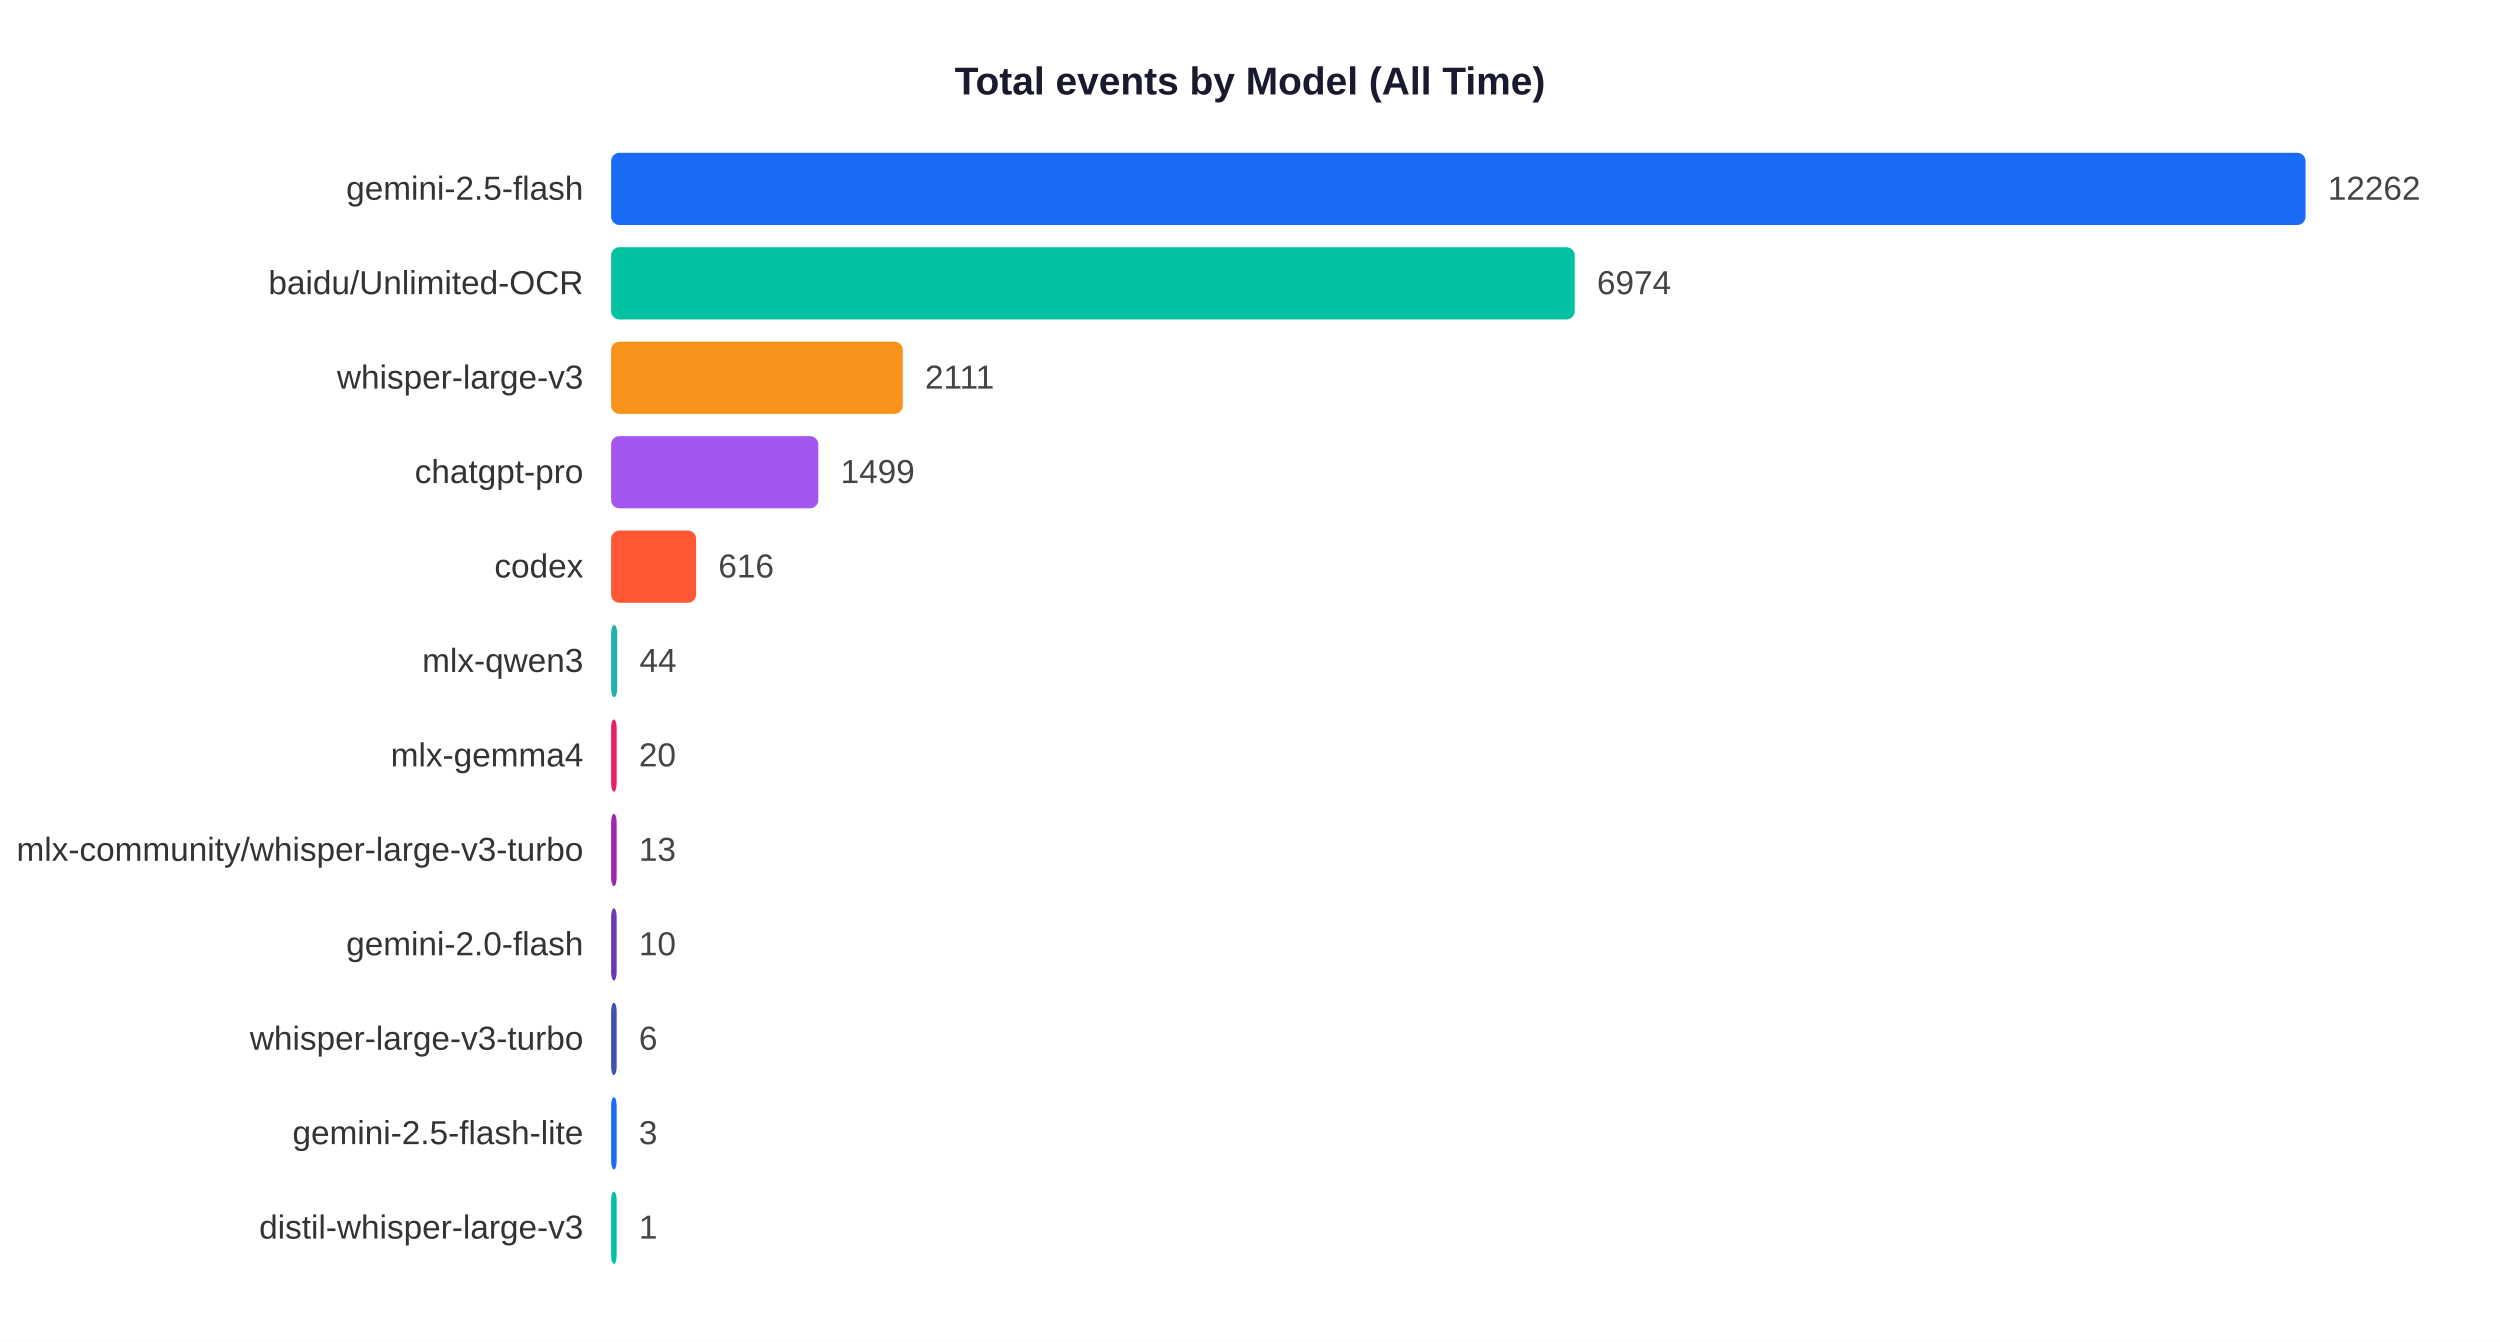
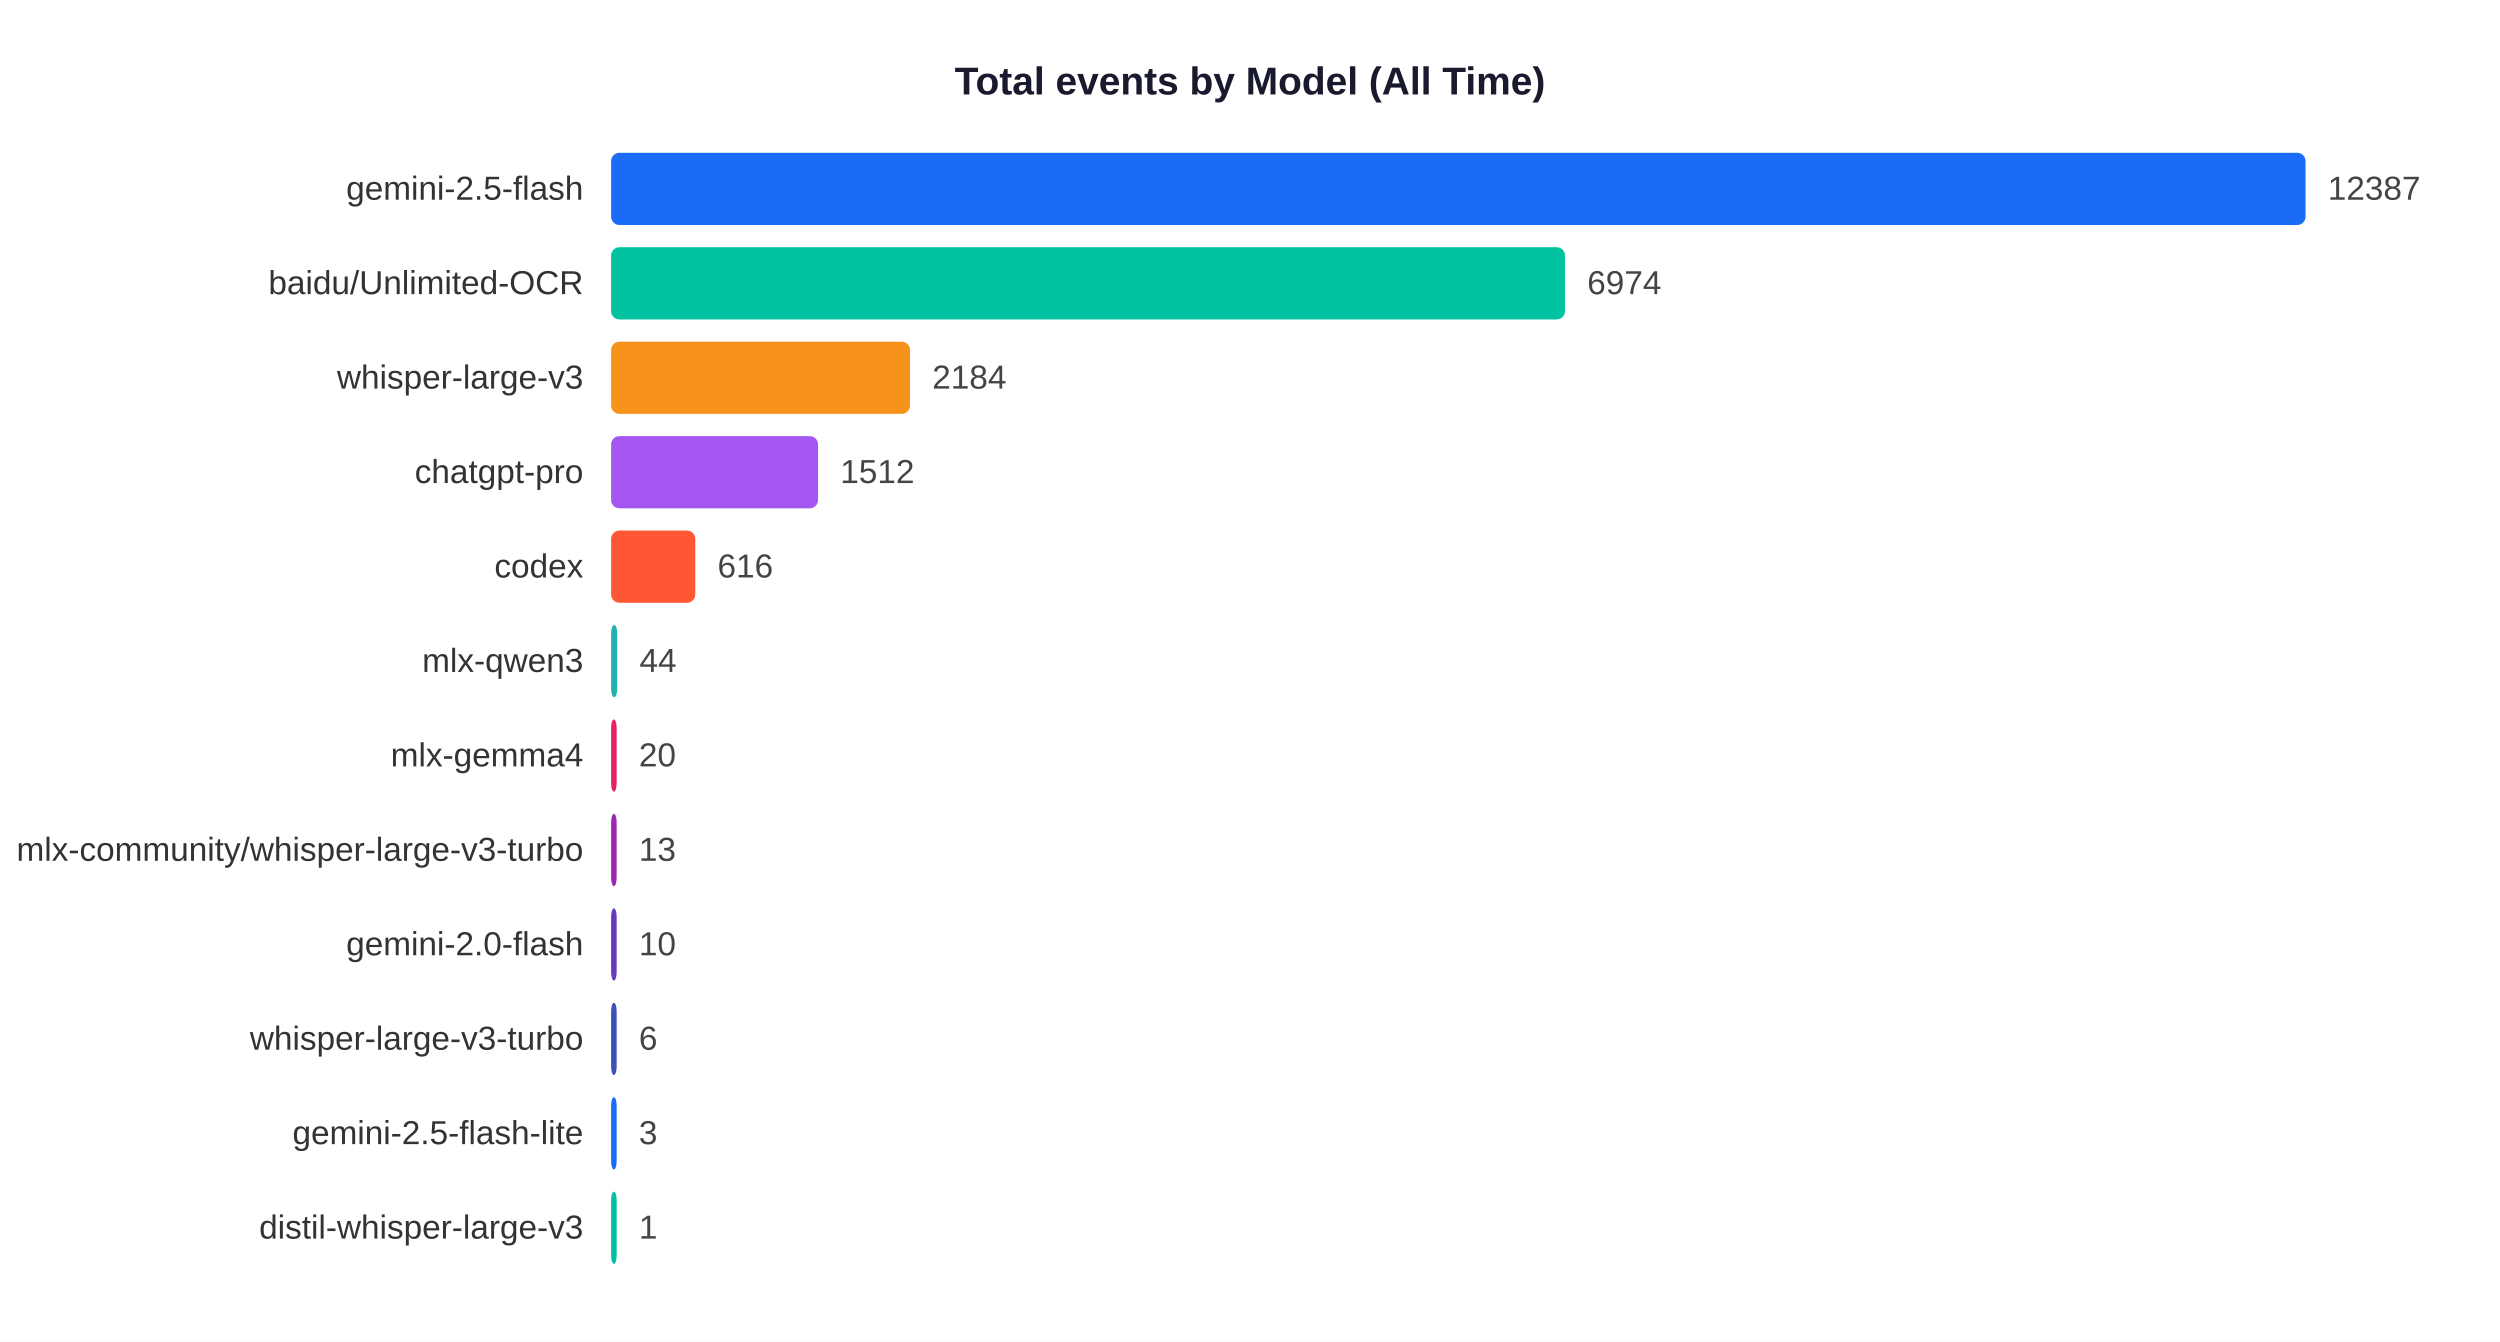
<svg xmlns="http://www.w3.org/2000/svg" width="900" height="483">
  <rect width="900" height="483" fill="white" />
  <text x="450" y="34" text-anchor="middle" font-size="14" font-weight="bold" font-family="Arial,sans-serif" fill="#1a1a2e">Total events by Model (All Time)</text>
  <text x="210" y="71.9" text-anchor="end" font-size="12" font-family="Arial,sans-serif" fill="#333">gemini-2.5-flash</text>
  <rect x="220" y="55" width="610.0" height="26" rx="3" fill="#1A6CF7" />
-   <text x="838.0" y="71.9" font-size="12" font-family="Arial,sans-serif" fill="#444">12262</text>
+   <text x="838.0" y="71.9" font-size="12" font-family="Arial,sans-serif" fill="#444">12387</text>
  <text x="210" y="105.9" text-anchor="end" font-size="12" font-family="Arial,sans-serif" fill="#333">baidu/Unlimited-OCR</text>
-   <rect x="220" y="89" width="346.9" height="26" rx="3" fill="#00C2A0" />
-   <text x="574.9" y="105.9" font-size="12" font-family="Arial,sans-serif" fill="#444">6974</text>
+   <rect x="220" y="89" width="343.4" height="26" rx="3" fill="#00C2A0" />
+   <text x="571.4" y="105.9" font-size="12" font-family="Arial,sans-serif" fill="#444">6974</text>
  <text x="210" y="139.9" text-anchor="end" font-size="12" font-family="Arial,sans-serif" fill="#333">whisper-large-v3</text>
-   <rect x="220" y="123" width="105.0" height="26" rx="3" fill="#F7931A" />
-   <text x="333.0" y="139.9" font-size="12" font-family="Arial,sans-serif" fill="#444">2111</text>
+   <rect x="220" y="123" width="107.6" height="26" rx="3" fill="#F7931A" />
+   <text x="335.6" y="139.9" font-size="12" font-family="Arial,sans-serif" fill="#444">2184</text>
  <text x="210" y="173.9" text-anchor="end" font-size="12" font-family="Arial,sans-serif" fill="#333">chatgpt-pro</text>
-   <rect x="220" y="157" width="74.6" height="26" rx="3" fill="#A456F0" />
-   <text x="302.6" y="173.9" font-size="12" font-family="Arial,sans-serif" fill="#444">1499</text>
+   <rect x="220" y="157" width="74.5" height="26" rx="3" fill="#A456F0" />
+   <text x="302.5" y="173.9" font-size="12" font-family="Arial,sans-serif" fill="#444">1512</text>
  <text x="210" y="207.9" text-anchor="end" font-size="12" font-family="Arial,sans-serif" fill="#333">codex</text>
-   <rect x="220" y="191" width="30.6" height="26" rx="3" fill="#FF5733" />
-   <text x="258.6" y="207.9" font-size="12" font-family="Arial,sans-serif" fill="#444">616</text>
+   <rect x="220" y="191" width="30.3" height="26" rx="3" fill="#FF5733" />
+   <text x="258.3" y="207.9" font-size="12" font-family="Arial,sans-serif" fill="#444">616</text>
  <text x="210" y="241.9" text-anchor="end" font-size="12" font-family="Arial,sans-serif" fill="#333">mlx-qwen3</text>
  <rect x="220" y="225" width="2.2" height="26" rx="3" fill="#20B2AA" />
  <text x="230.2" y="241.9" font-size="12" font-family="Arial,sans-serif" fill="#444">44</text>
  <text x="210" y="275.9" text-anchor="end" font-size="12" font-family="Arial,sans-serif" fill="#333">mlx-gemma4</text>
  <rect x="220" y="259" width="2.0" height="26" rx="3" fill="#E91E63" />
  <text x="230.0" y="275.9" font-size="12" font-family="Arial,sans-serif" fill="#444">20</text>
  <text x="210" y="309.9" text-anchor="end" font-size="12" font-family="Arial,sans-serif" fill="#333">mlx-community/whisper-large-v3-turbo</text>
  <rect x="220" y="293" width="2.0" height="26" rx="3" fill="#9C27B0" />
  <text x="230.0" y="309.9" font-size="12" font-family="Arial,sans-serif" fill="#444">13</text>
  <text x="210" y="343.9" text-anchor="end" font-size="12" font-family="Arial,sans-serif" fill="#333">gemini-2.0-flash</text>
  <rect x="220" y="327" width="2.0" height="26" rx="3" fill="#673AB7" />
  <text x="230.0" y="343.9" font-size="12" font-family="Arial,sans-serif" fill="#444">10</text>
  <text x="210" y="377.9" text-anchor="end" font-size="12" font-family="Arial,sans-serif" fill="#333">whisper-large-v3-turbo</text>
  <rect x="220" y="361" width="2.0" height="26" rx="3" fill="#3F51B5" />
  <text x="230.0" y="377.9" font-size="12" font-family="Arial,sans-serif" fill="#444">6</text>
  <text x="210" y="411.9" text-anchor="end" font-size="12" font-family="Arial,sans-serif" fill="#333">gemini-2.5-flash-lite</text>
  <rect x="220" y="395" width="2.0" height="26" rx="3" fill="#1A6CF7" />
  <text x="230.0" y="411.9" font-size="12" font-family="Arial,sans-serif" fill="#444">3</text>
  <text x="210" y="445.9" text-anchor="end" font-size="12" font-family="Arial,sans-serif" fill="#333">distil-whisper-large-v3</text>
  <rect x="220" y="429" width="2.0" height="26" rx="3" fill="#00C2A0" />
  <text x="230.0" y="445.9" font-size="12" font-family="Arial,sans-serif" fill="#444">1</text>
</svg>
